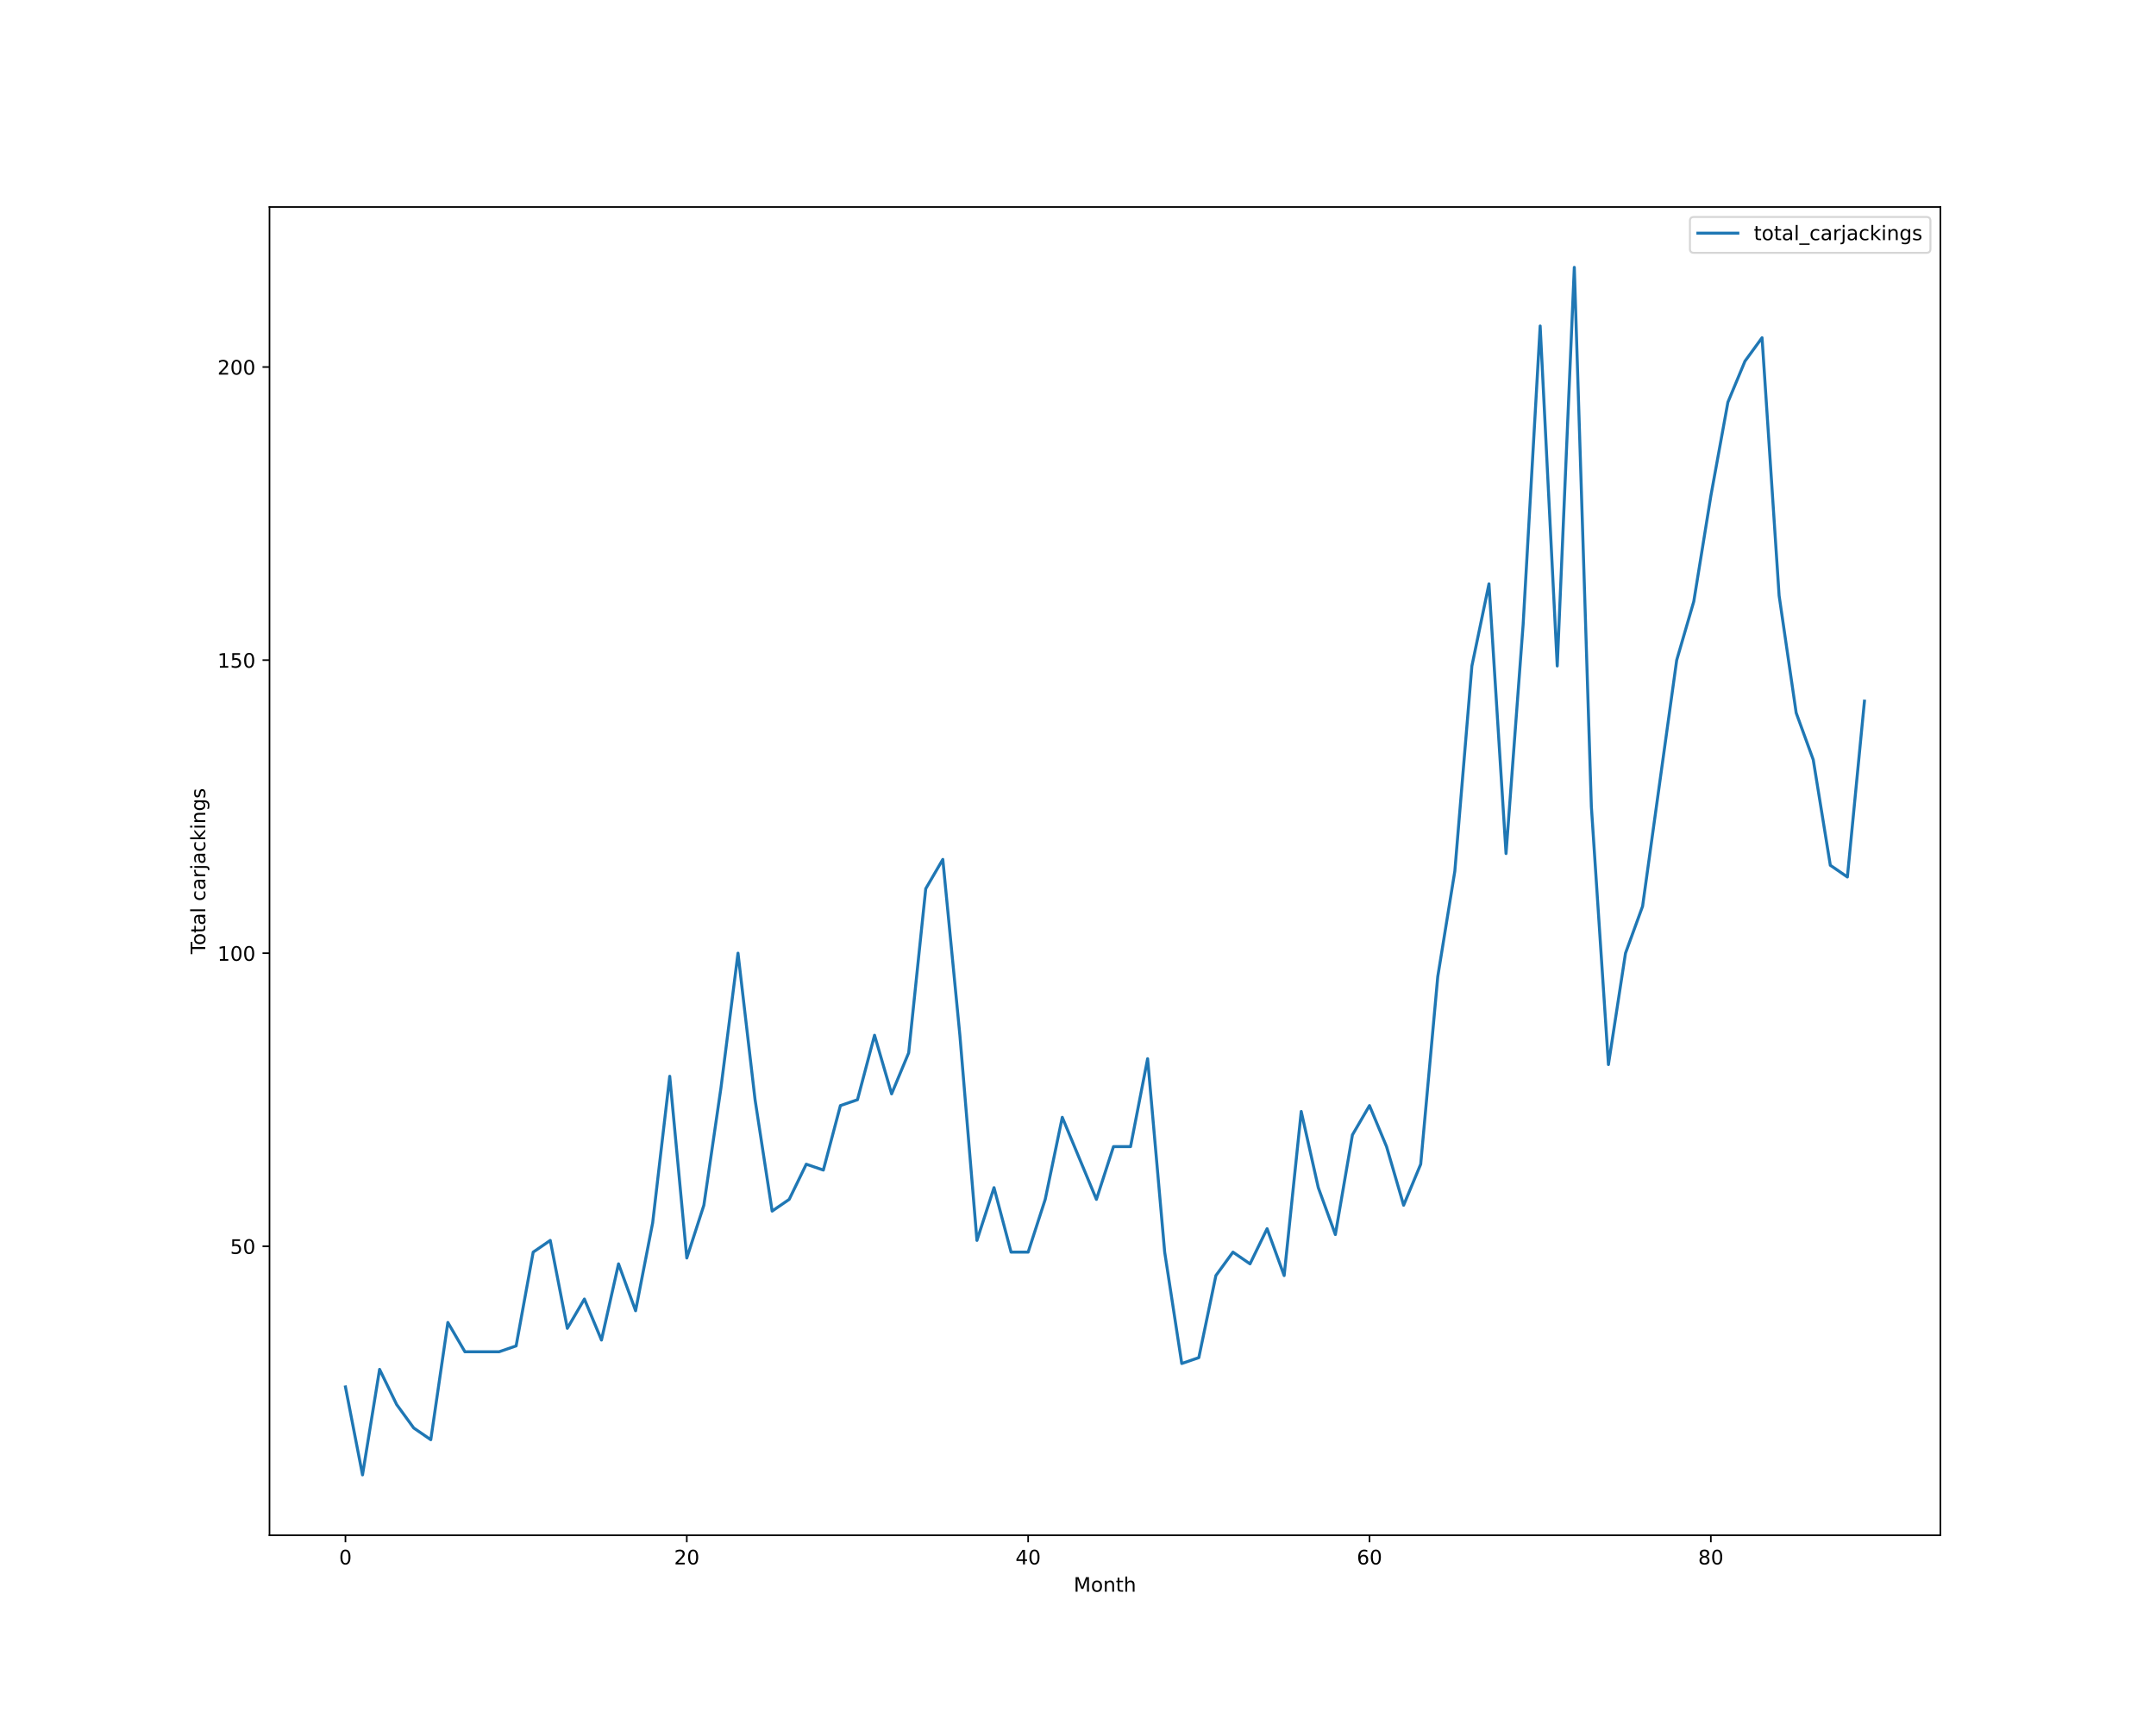
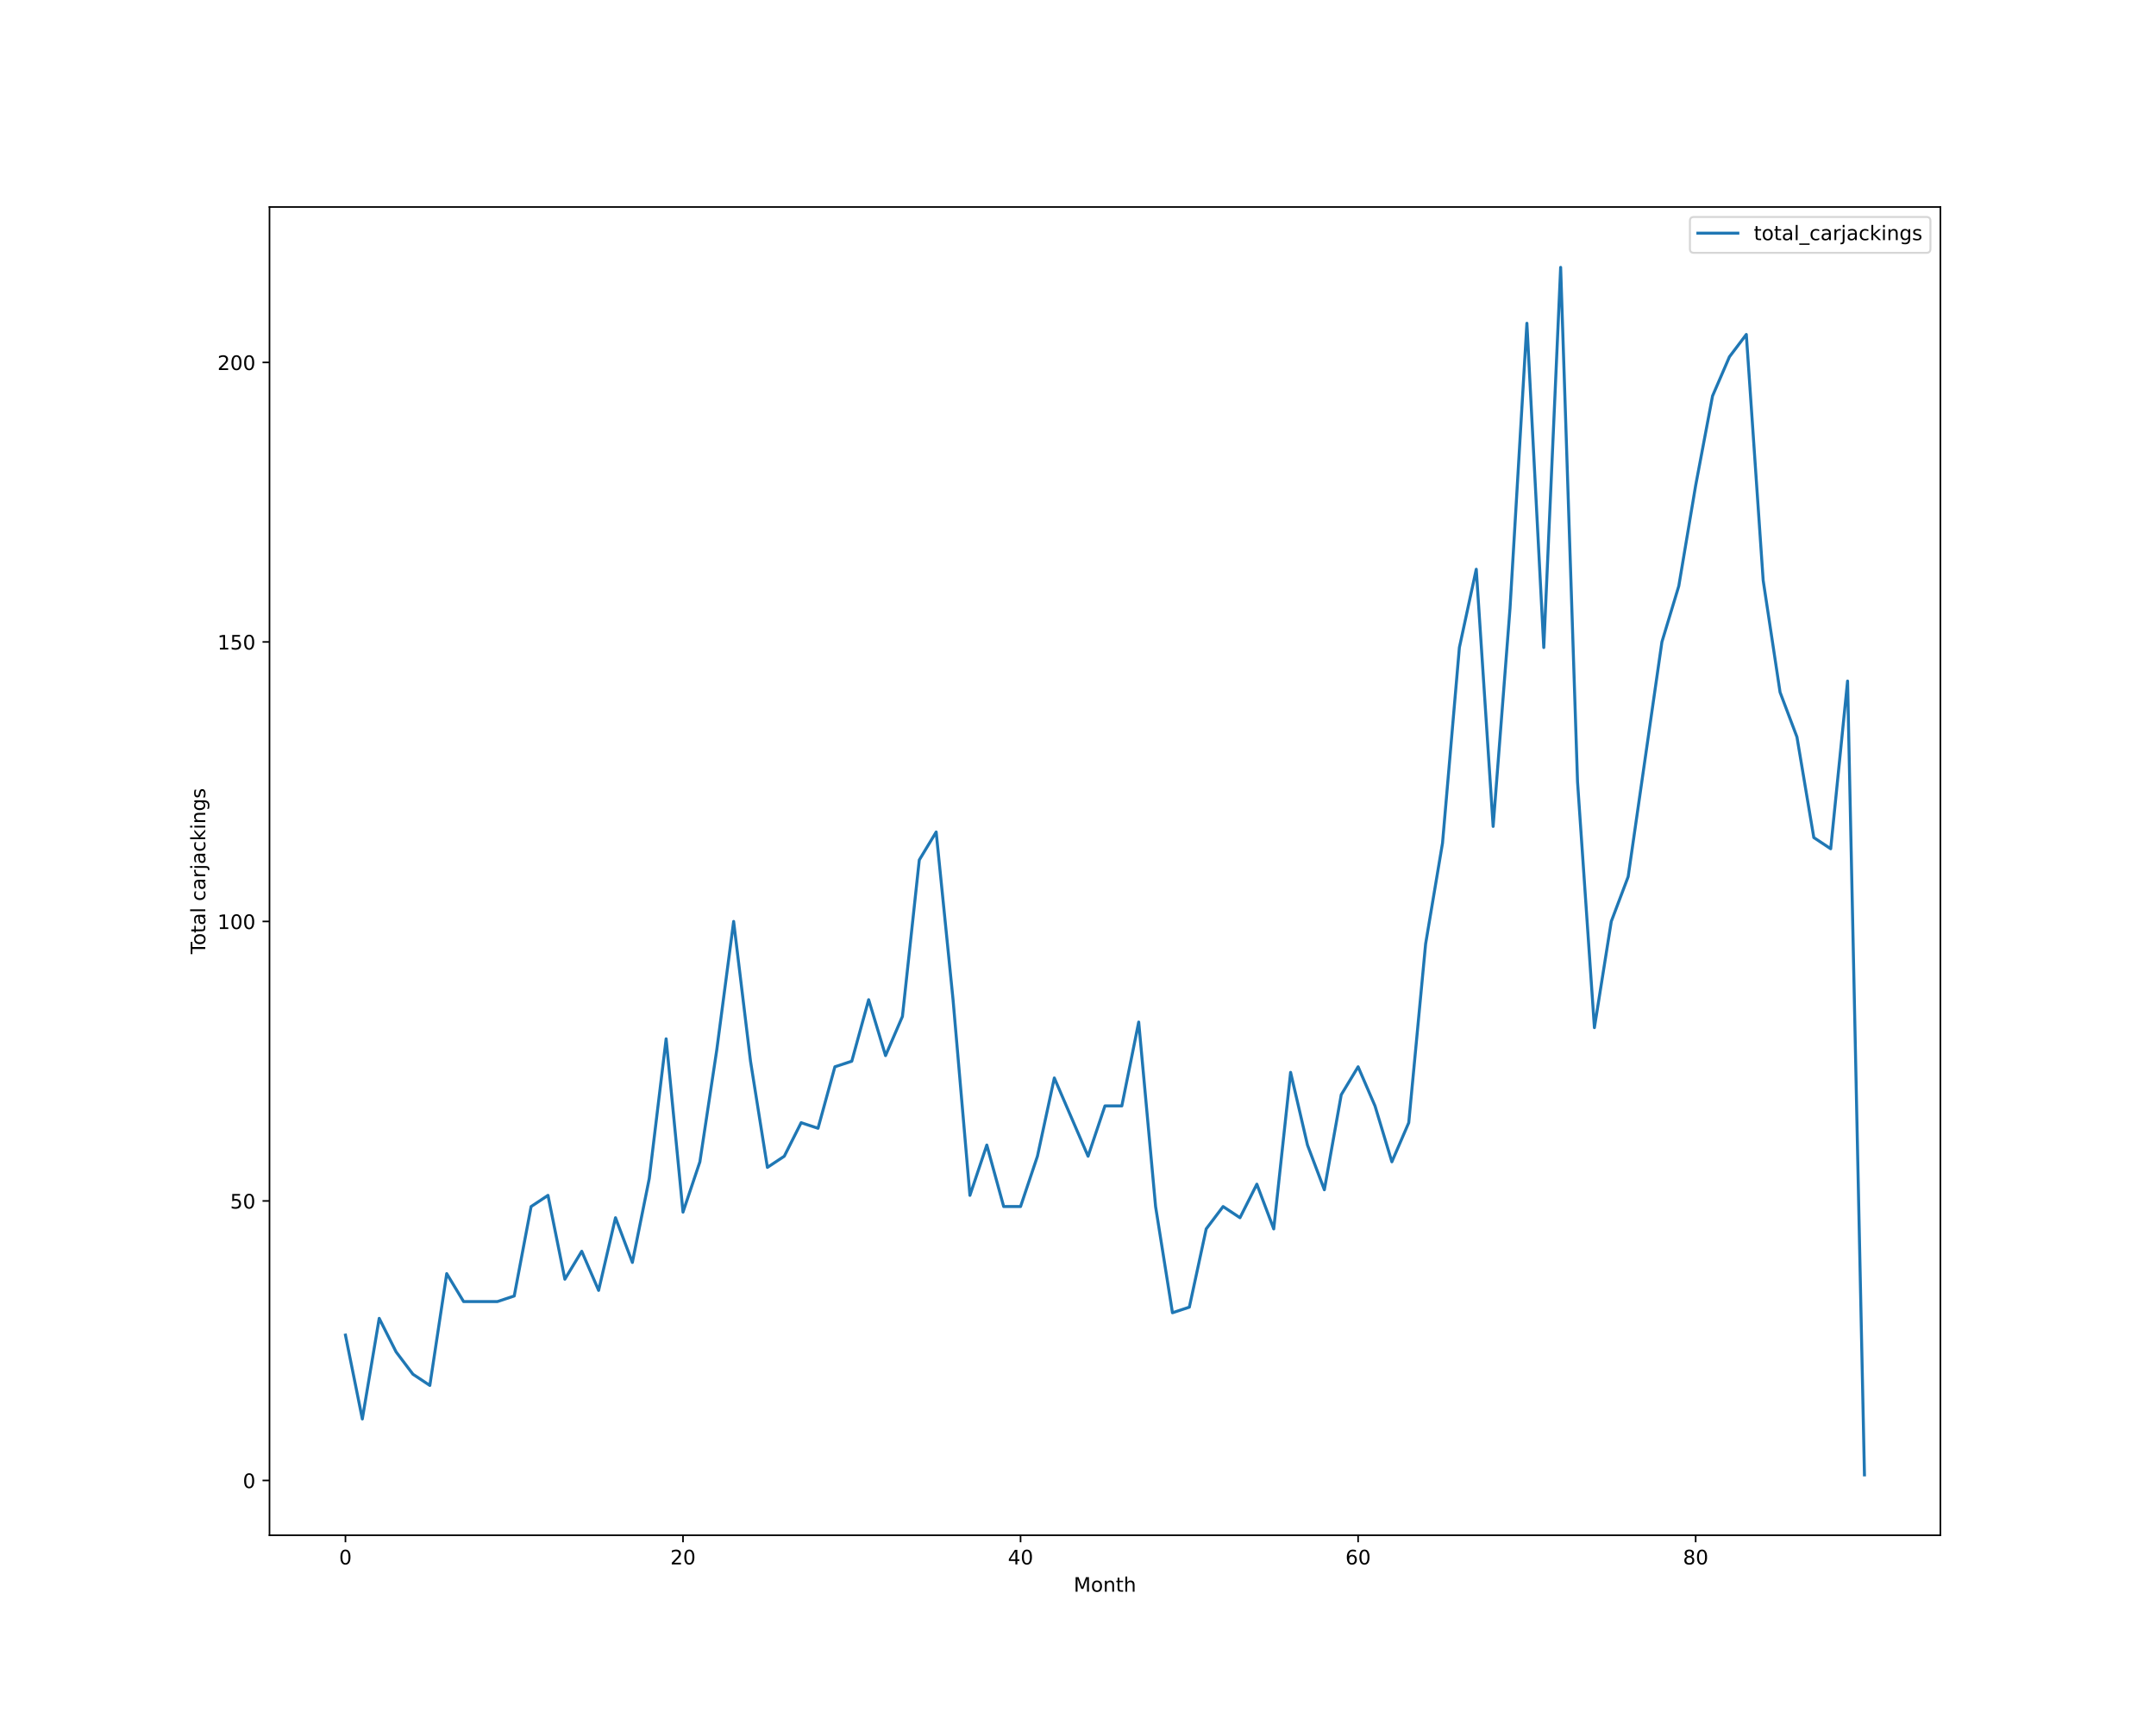
<svg xmlns="http://www.w3.org/2000/svg" xmlns:xlink="http://www.w3.org/1999/xlink" height="864pt" version="1.1" viewBox="0 0 1080 864" width="1080pt">
  <defs>
    <style type="text/css">*{stroke-linecap:butt;stroke-linejoin:round;}</style>
  </defs>
  <g id="figure_1">
    <g id="patch_1">
      <path d="M 0 864  L 1080 864  L 1080 0  L 0 0  z " style="fill:#ffffff;" />
    </g>
    <g id="axes_1">
      <g id="patch_2">
        <path d="M 135 768.96  L 972 768.96  L 972 103.68  L 135 103.68  z " style="fill:#ffffff;" />
      </g>
      <g id="matplotlib.axis_1">
        <g id="xtick_1">
          <g id="line2d_1">
            <defs>
-               <path d="M 0 0  L 0 3.5  " id="m8f0646aeb5" style="stroke:#000000;stroke-width:0.8;" />
-             </defs>
-             <g>
-               <use style="stroke:#000000;stroke-width:0.8;" x="173.045" xlink:href="#m8f0646aeb5" y="768.96" />
+               <path d="M 0 0  L 0 3.5  " id="m921d436039" style="stroke:#000000;stroke-width:0.8;" />
+             </defs>
+             <g>
+               <use style="stroke:#000000;stroke-width:0.8;" x="173.045" xlink:href="#m921d436039" y="768.96" />
            </g>
          </g>
          <g id="text_1">
            <g transform="translate(169.8642 783.5584)scale(0.1 -0.1)">
              <defs>
                <path d="M 2034 4250  Q 1547 4250 1301 3770  Q 1056 3291 1056 2328  Q 1056 1369 1301 889  Q 1547 409 2034 409  Q 2525 409 2770 889  Q 3016 1369 3016 2328  Q 3016 3291 2770 3770  Q 2525 4250 2034 4250  z M 2034 4750  Q 2819 4750 3233 4129  Q 3647 3509 3647 2328  Q 3647 1150 3233 529  Q 2819 -91 2034 -91  Q 1250 -91 836 529  Q 422 1150 422 2328  Q 422 3509 836 4129  Q 1250 4750 2034 4750  z " id="DejaVuSans-30" transform="scale(0.015625)" />
              </defs>
              <use xlink:href="#DejaVuSans-30" />
            </g>
          </g>
        </g>
        <g id="xtick_2">
          <g id="line2d_2">
            <g>
-               <use style="stroke:#000000;stroke-width:0.8;" x="344.036" xlink:href="#m8f0646aeb5" y="768.96" />
+               <use style="stroke:#000000;stroke-width:0.8;" x="342.136" xlink:href="#m921d436039" y="768.96" />
            </g>
          </g>
          <g id="text_2">
-             <g transform="translate(337.6738 783.5584)scale(0.1 -0.1)">
+             <g transform="translate(335.7739 783.5584)scale(0.1 -0.1)">
              <defs>
                <path d="M 1228 531  L 3431 531  L 3431 0  L 469 0  L 469 531  Q 828 903 1448 1529  Q 2069 2156 2228 2338  Q 2531 2678 2651 2914  Q 2772 3150 2772 3378  Q 2772 3750 2511 3984  Q 2250 4219 1831 4219  Q 1534 4219 1204 4116  Q 875 4013 500 3803  L 500 4441  Q 881 4594 1212 4672  Q 1544 4750 1819 4750  Q 2544 4750 2975 4387  Q 3406 4025 3406 3419  Q 3406 3131 3298 2873  Q 3191 2616 2906 2266  Q 2828 2175 2409 1742  Q 1991 1309 1228 531  z " id="DejaVuSans-32" transform="scale(0.015625)" />
              </defs>
              <use xlink:href="#DejaVuSans-32" />
              <use x="63.623" xlink:href="#DejaVuSans-30" />
            </g>
          </g>
        </g>
        <g id="xtick_3">
          <g id="line2d_3">
            <g>
-               <use style="stroke:#000000;stroke-width:0.8;" x="515.027" xlink:href="#m8f0646aeb5" y="768.96" />
+               <use style="stroke:#000000;stroke-width:0.8;" x="511.227" xlink:href="#m921d436039" y="768.96" />
            </g>
          </g>
          <g id="text_3">
-             <g transform="translate(508.6646 783.5584)scale(0.1 -0.1)">
+             <g transform="translate(504.8648 783.5584)scale(0.1 -0.1)">
              <defs>
                <path d="M 2419 4116  L 825 1625  L 2419 1625  L 2419 4116  z M 2253 4666  L 3047 4666  L 3047 1625  L 3713 1625  L 3713 1100  L 3047 1100  L 3047 0  L 2419 0  L 2419 1100  L 313 1100  L 313 1709  L 2253 4666  z " id="DejaVuSans-34" transform="scale(0.015625)" />
              </defs>
              <use xlink:href="#DejaVuSans-34" />
              <use x="63.623" xlink:href="#DejaVuSans-30" />
            </g>
          </g>
        </g>
        <g id="xtick_4">
          <g id="line2d_4">
            <g>
-               <use style="stroke:#000000;stroke-width:0.8;" x="686.018" xlink:href="#m8f0646aeb5" y="768.96" />
+               <use style="stroke:#000000;stroke-width:0.8;" x="680.318" xlink:href="#m921d436039" y="768.96" />
            </g>
          </g>
          <g id="text_4">
-             <g transform="translate(679.6554 783.5584)scale(0.1 -0.1)">
+             <g transform="translate(673.9557 783.5584)scale(0.1 -0.1)">
              <defs>
                <path d="M 2113 2584  Q 1688 2584 1439 2293  Q 1191 2003 1191 1497  Q 1191 994 1439 701  Q 1688 409 2113 409  Q 2538 409 2786 701  Q 3034 994 3034 1497  Q 3034 2003 2786 2293  Q 2538 2584 2113 2584  z M 3366 4563  L 3366 3988  Q 3128 4100 2886 4159  Q 2644 4219 2406 4219  Q 1781 4219 1451 3797  Q 1122 3375 1075 2522  Q 1259 2794 1537 2939  Q 1816 3084 2150 3084  Q 2853 3084 3261 2657  Q 3669 2231 3669 1497  Q 3669 778 3244 343  Q 2819 -91 2113 -91  Q 1303 -91 875 529  Q 447 1150 447 2328  Q 447 3434 972 4092  Q 1497 4750 2381 4750  Q 2619 4750 2861 4703  Q 3103 4656 3366 4563  z " id="DejaVuSans-36" transform="scale(0.015625)" />
              </defs>
              <use xlink:href="#DejaVuSans-36" />
              <use x="63.623" xlink:href="#DejaVuSans-30" />
            </g>
          </g>
        </g>
        <g id="xtick_5">
          <g id="line2d_5">
            <g>
-               <use style="stroke:#000000;stroke-width:0.8;" x="857.009" xlink:href="#m8f0646aeb5" y="768.96" />
+               <use style="stroke:#000000;stroke-width:0.8;" x="849.409" xlink:href="#m921d436039" y="768.96" />
            </g>
          </g>
          <g id="text_5">
-             <g transform="translate(850.6462 783.5584)scale(0.1 -0.1)">
+             <g transform="translate(843.0466 783.5584)scale(0.1 -0.1)">
              <defs>
                <path d="M 2034 2216  Q 1584 2216 1326 1975  Q 1069 1734 1069 1313  Q 1069 891 1326 650  Q 1584 409 2034 409  Q 2484 409 2743 651  Q 3003 894 3003 1313  Q 3003 1734 2745 1975  Q 2488 2216 2034 2216  z M 1403 2484  Q 997 2584 770 2862  Q 544 3141 544 3541  Q 544 4100 942 4425  Q 1341 4750 2034 4750  Q 2731 4750 3128 4425  Q 3525 4100 3525 3541  Q 3525 3141 3298 2862  Q 3072 2584 2669 2484  Q 3125 2378 3379 2068  Q 3634 1759 3634 1313  Q 3634 634 3220 271  Q 2806 -91 2034 -91  Q 1263 -91 848 271  Q 434 634 434 1313  Q 434 1759 690 2068  Q 947 2378 1403 2484  z M 1172 3481  Q 1172 3119 1398 2916  Q 1625 2713 2034 2713  Q 2441 2713 2670 2916  Q 2900 3119 2900 3481  Q 2900 3844 2670 4047  Q 2441 4250 2034 4250  Q 1625 4250 1398 4047  Q 1172 3844 1172 3481  z " id="DejaVuSans-38" transform="scale(0.015625)" />
              </defs>
              <use xlink:href="#DejaVuSans-38" />
              <use x="63.623" xlink:href="#DejaVuSans-30" />
            </g>
          </g>
        </g>
        <g id="text_6">
          <g transform="translate(537.8289 797.2366)scale(0.1 -0.1)">
            <defs>
              <path d="M 628 4666  L 1569 4666  L 2759 1491  L 3956 4666  L 4897 4666  L 4897 0  L 4281 0  L 4281 4097  L 3078 897  L 2444 897  L 1241 4097  L 1241 0  L 628 0  L 628 4666  z " id="DejaVuSans-4d" transform="scale(0.015625)" />
              <path d="M 1959 3097  Q 1497 3097 1228 2736  Q 959 2375 959 1747  Q 959 1119 1226 758  Q 1494 397 1959 397  Q 2419 397 2687 759  Q 2956 1122 2956 1747  Q 2956 2369 2687 2733  Q 2419 3097 1959 3097  z M 1959 3584  Q 2709 3584 3137 3096  Q 3566 2609 3566 1747  Q 3566 888 3137 398  Q 2709 -91 1959 -91  Q 1206 -91 779 398  Q 353 888 353 1747  Q 353 2609 779 3096  Q 1206 3584 1959 3584  z " id="DejaVuSans-6f" transform="scale(0.015625)" />
              <path d="M 3513 2113  L 3513 0  L 2938 0  L 2938 2094  Q 2938 2591 2744 2837  Q 2550 3084 2163 3084  Q 1697 3084 1428 2787  Q 1159 2491 1159 1978  L 1159 0  L 581 0  L 581 3500  L 1159 3500  L 1159 2956  Q 1366 3272 1645 3428  Q 1925 3584 2291 3584  Q 2894 3584 3203 3211  Q 3513 2838 3513 2113  z " id="DejaVuSans-6e" transform="scale(0.015625)" />
              <path d="M 1172 4494  L 1172 3500  L 2356 3500  L 2356 3053  L 1172 3053  L 1172 1153  Q 1172 725 1289 603  Q 1406 481 1766 481  L 2356 481  L 2356 0  L 1766 0  Q 1100 0 847 248  Q 594 497 594 1153  L 594 3053  L 172 3053  L 172 3500  L 594 3500  L 594 4494  L 1172 4494  z " id="DejaVuSans-74" transform="scale(0.015625)" />
              <path d="M 3513 2113  L 3513 0  L 2938 0  L 2938 2094  Q 2938 2591 2744 2837  Q 2550 3084 2163 3084  Q 1697 3084 1428 2787  Q 1159 2491 1159 1978  L 1159 0  L 581 0  L 581 4863  L 1159 4863  L 1159 2956  Q 1366 3272 1645 3428  Q 1925 3584 2291 3584  Q 2894 3584 3203 3211  Q 3513 2838 3513 2113  z " id="DejaVuSans-68" transform="scale(0.015625)" />
            </defs>
            <use xlink:href="#DejaVuSans-4d" />
            <use x="86.279" xlink:href="#DejaVuSans-6f" />
            <use x="147.461" xlink:href="#DejaVuSans-6e" />
            <use x="210.84" xlink:href="#DejaVuSans-74" />
            <use x="250.049" xlink:href="#DejaVuSans-68" />
          </g>
        </g>
      </g>
      <g id="matplotlib.axis_2">
        <g id="ytick_1">
          <g id="line2d_6">
            <defs>
-               <path d="M 0 0  L -3.5 0  " id="m9c2b35c802" style="stroke:#000000;stroke-width:0.8;" />
-             </defs>
-             <g>
-               <use style="stroke:#000000;stroke-width:0.8;" x="135" xlink:href="#m9c2b35c802" y="624.219" />
+               <path d="M 0 0  L -3.5 0  " id="m87c7117186" style="stroke:#000000;stroke-width:0.8;" />
+             </defs>
+             <g>
+               <use style="stroke:#000000;stroke-width:0.8;" x="135" xlink:href="#m87c7117186" y="741.52" />
            </g>
          </g>
          <g id="text_7">
-             <g transform="translate(115.275 628.0182)scale(0.1 -0.1)">
-               <defs>
-                 <path d="M 691 4666  L 3169 4666  L 3169 4134  L 1269 4134  L 1269 2991  Q 1406 3038 1543 3061  Q 1681 3084 1819 3084  Q 2600 3084 3056 2656  Q 3513 2228 3513 1497  Q 3513 744 3044 326  Q 2575 -91 1722 -91  Q 1428 -91 1123 -41  Q 819 9 494 109  L 494 744  Q 775 591 1075 516  Q 1375 441 1709 441  Q 2250 441 2565 725  Q 2881 1009 2881 1497  Q 2881 1984 2565 2268  Q 2250 2553 1709 2553  Q 1456 2553 1204 2497  Q 953 2441 691 2322  L 691 4666  z " id="DejaVuSans-35" transform="scale(0.015625)" />
-               </defs>
-               <use xlink:href="#DejaVuSans-35" />
-               <use x="63.623" xlink:href="#DejaVuSans-30" />
+             <g transform="translate(121.6375 745.3192)scale(0.1 -0.1)">
+               <use xlink:href="#DejaVuSans-30" />
            </g>
          </g>
        </g>
        <g id="ytick_2">
          <g id="line2d_7">
            <g>
-               <use style="stroke:#000000;stroke-width:0.8;" x="135" xlink:href="#m9c2b35c802" y="477.423" />
+               <use style="stroke:#000000;stroke-width:0.8;" x="135" xlink:href="#m87c7117186" y="601.52" />
            </g>
          </g>
          <g id="text_8">
-             <g transform="translate(108.9125 481.2221)scale(0.1 -0.1)">
-               <defs>
-                 <path d="M 794 531  L 1825 531  L 1825 4091  L 703 3866  L 703 4441  L 1819 4666  L 2450 4666  L 2450 531  L 3481 531  L 3481 0  L 794 0  L 794 531  z " id="DejaVuSans-31" transform="scale(0.015625)" />
-               </defs>
-               <use xlink:href="#DejaVuSans-31" />
-               <use x="63.623" xlink:href="#DejaVuSans-30" />
-               <use x="127.246" xlink:href="#DejaVuSans-30" />
+             <g transform="translate(115.275 605.3192)scale(0.1 -0.1)">
+               <defs>
+                 <path d="M 691 4666  L 3169 4666  L 3169 4134  L 1269 4134  L 1269 2991  Q 1406 3038 1543 3061  Q 1681 3084 1819 3084  Q 2600 3084 3056 2656  Q 3513 2228 3513 1497  Q 3513 744 3044 326  Q 2575 -91 1722 -91  Q 1428 -91 1123 -41  Q 819 9 494 109  L 494 744  Q 775 591 1075 516  Q 1375 441 1709 441  Q 2250 441 2565 725  Q 2881 1009 2881 1497  Q 2881 1984 2565 2268  Q 2250 2553 1709 2553  Q 1456 2553 1204 2497  Q 953 2441 691 2322  L 691 4666  z " id="DejaVuSans-35" transform="scale(0.015625)" />
+               </defs>
+               <use xlink:href="#DejaVuSans-35" />
+               <use x="63.623" xlink:href="#DejaVuSans-30" />
            </g>
          </g>
        </g>
        <g id="ytick_3">
          <g id="line2d_8">
            <g>
-               <use style="stroke:#000000;stroke-width:0.8;" x="135" xlink:href="#m9c2b35c802" y="330.627" />
+               <use style="stroke:#000000;stroke-width:0.8;" x="135" xlink:href="#m87c7117186" y="461.52" />
            </g>
          </g>
          <g id="text_9">
-             <g transform="translate(108.9125 334.426)scale(0.1 -0.1)">
+             <g transform="translate(108.9125 465.3192)scale(0.1 -0.1)">
+               <defs>
+                 <path d="M 794 531  L 1825 531  L 1825 4091  L 703 3866  L 703 4441  L 1819 4666  L 2450 4666  L 2450 531  L 3481 531  L 3481 0  L 794 0  L 794 531  z " id="DejaVuSans-31" transform="scale(0.015625)" />
+               </defs>
+               <use xlink:href="#DejaVuSans-31" />
+               <use x="63.623" xlink:href="#DejaVuSans-30" />
+               <use x="127.246" xlink:href="#DejaVuSans-30" />
+             </g>
+           </g>
+         </g>
+         <g id="ytick_4">
+           <g id="line2d_9">
+             <g>
+               <use style="stroke:#000000;stroke-width:0.8;" x="135" xlink:href="#m87c7117186" y="321.52" />
+             </g>
+           </g>
+           <g id="text_10">
+             <g transform="translate(108.9125 325.3192)scale(0.1 -0.1)">
              <use xlink:href="#DejaVuSans-31" />
              <use x="63.623" xlink:href="#DejaVuSans-35" />
              <use x="127.246" xlink:href="#DejaVuSans-30" />
            </g>
          </g>
        </g>
-         <g id="ytick_4">
-           <g id="line2d_9">
-             <g>
-               <use style="stroke:#000000;stroke-width:0.8;" x="135" xlink:href="#m9c2b35c802" y="183.831" />
-             </g>
-           </g>
-           <g id="text_10">
-             <g transform="translate(108.9125 187.6299)scale(0.1 -0.1)">
+         <g id="ytick_5">
+           <g id="line2d_10">
+             <g>
+               <use style="stroke:#000000;stroke-width:0.8;" x="135" xlink:href="#m87c7117186" y="181.52" />
+             </g>
+           </g>
+           <g id="text_11">
+             <g transform="translate(108.9125 185.3192)scale(0.1 -0.1)">
              <use xlink:href="#DejaVuSans-32" />
              <use x="63.623" xlink:href="#DejaVuSans-30" />
              <use x="127.246" xlink:href="#DejaVuSans-30" />
            </g>
          </g>
        </g>
-         <g id="text_11">
+         <g id="text_12">
          <g transform="translate(102.8328 477.8888)rotate(-90)scale(0.1 -0.1)">
            <defs>
              <path d="M -19 4666  L 3928 4666  L 3928 4134  L 2272 4134  L 2272 0  L 1638 0  L 1638 4134  L -19 4134  L -19 4666  z " id="DejaVuSans-54" transform="scale(0.015625)" />
              <path d="M 2194 1759  Q 1497 1759 1228 1600  Q 959 1441 959 1056  Q 959 750 1161 570  Q 1363 391 1709 391  Q 2188 391 2477 730  Q 2766 1069 2766 1631  L 2766 1759  L 2194 1759  z M 3341 1997  L 3341 0  L 2766 0  L 2766 531  Q 2569 213 2275 61  Q 1981 -91 1556 -91  Q 1019 -91 701 211  Q 384 513 384 1019  Q 384 1609 779 1909  Q 1175 2209 1959 2209  L 2766 2209  L 2766 2266  Q 2766 2663 2505 2880  Q 2244 3097 1772 3097  Q 1472 3097 1187 3025  Q 903 2953 641 2809  L 641 3341  Q 956 3463 1253 3523  Q 1550 3584 1831 3584  Q 2591 3584 2966 3190  Q 3341 2797 3341 1997  z " id="DejaVuSans-61" transform="scale(0.015625)" />
              <path d="M 603 4863  L 1178 4863  L 1178 0  L 603 0  L 603 4863  z " id="DejaVuSans-6c" transform="scale(0.015625)" />
              <path id="DejaVuSans-20" transform="scale(0.015625)" />
              <path d="M 3122 3366  L 3122 2828  Q 2878 2963 2633 3030  Q 2388 3097 2138 3097  Q 1578 3097 1268 2742  Q 959 2388 959 1747  Q 959 1106 1268 751  Q 1578 397 2138 397  Q 2388 397 2633 464  Q 2878 531 3122 666  L 3122 134  Q 2881 22 2623 -34  Q 2366 -91 2075 -91  Q 1284 -91 818 406  Q 353 903 353 1747  Q 353 2603 823 3093  Q 1294 3584 2113 3584  Q 2378 3584 2631 3529  Q 2884 3475 3122 3366  z " id="DejaVuSans-63" transform="scale(0.015625)" />
              <path d="M 2631 2963  Q 2534 3019 2420 3045  Q 2306 3072 2169 3072  Q 1681 3072 1420 2755  Q 1159 2438 1159 1844  L 1159 0  L 581 0  L 581 3500  L 1159 3500  L 1159 2956  Q 1341 3275 1631 3429  Q 1922 3584 2338 3584  Q 2397 3584 2469 3576  Q 2541 3569 2628 3553  L 2631 2963  z " id="DejaVuSans-72" transform="scale(0.015625)" />
              <path d="M 603 3500  L 1178 3500  L 1178 -63  Q 1178 -731 923 -1031  Q 669 -1331 103 -1331  L -116 -1331  L -116 -844  L 38 -844  Q 366 -844 484 -692  Q 603 -541 603 -63  L 603 3500  z M 603 4863  L 1178 4863  L 1178 4134  L 603 4134  L 603 4863  z " id="DejaVuSans-6a" transform="scale(0.015625)" />
              <path d="M 581 4863  L 1159 4863  L 1159 1991  L 2875 3500  L 3609 3500  L 1753 1863  L 3688 0  L 2938 0  L 1159 1709  L 1159 0  L 581 0  L 581 4863  z " id="DejaVuSans-6b" transform="scale(0.015625)" />
              <path d="M 603 3500  L 1178 3500  L 1178 0  L 603 0  L 603 3500  z M 603 4863  L 1178 4863  L 1178 4134  L 603 4134  L 603 4863  z " id="DejaVuSans-69" transform="scale(0.015625)" />
              <path d="M 2906 1791  Q 2906 2416 2648 2759  Q 2391 3103 1925 3103  Q 1463 3103 1205 2759  Q 947 2416 947 1791  Q 947 1169 1205 825  Q 1463 481 1925 481  Q 2391 481 2648 825  Q 2906 1169 2906 1791  z M 3481 434  Q 3481 -459 3084 -895  Q 2688 -1331 1869 -1331  Q 1566 -1331 1297 -1286  Q 1028 -1241 775 -1147  L 775 -588  Q 1028 -725 1275 -790  Q 1522 -856 1778 -856  Q 2344 -856 2625 -561  Q 2906 -266 2906 331  L 2906 616  Q 2728 306 2450 153  Q 2172 0 1784 0  Q 1141 0 747 490  Q 353 981 353 1791  Q 353 2603 747 3093  Q 1141 3584 1784 3584  Q 2172 3584 2450 3431  Q 2728 3278 2906 2969  L 2906 3500  L 3481 3500  L 3481 434  z " id="DejaVuSans-67" transform="scale(0.015625)" />
              <path d="M 2834 3397  L 2834 2853  Q 2591 2978 2328 3040  Q 2066 3103 1784 3103  Q 1356 3103 1142 2972  Q 928 2841 928 2578  Q 928 2378 1081 2264  Q 1234 2150 1697 2047  L 1894 2003  Q 2506 1872 2764 1633  Q 3022 1394 3022 966  Q 3022 478 2636 193  Q 2250 -91 1575 -91  Q 1294 -91 989 -36  Q 684 19 347 128  L 347 722  Q 666 556 975 473  Q 1284 391 1588 391  Q 1994 391 2212 530  Q 2431 669 2431 922  Q 2431 1156 2273 1281  Q 2116 1406 1581 1522  L 1381 1569  Q 847 1681 609 1914  Q 372 2147 372 2553  Q 372 3047 722 3315  Q 1072 3584 1716 3584  Q 2034 3584 2315 3537  Q 2597 3491 2834 3397  z " id="DejaVuSans-73" transform="scale(0.015625)" />
            </defs>
            <use xlink:href="#DejaVuSans-54" />
            <use x="44.084" xlink:href="#DejaVuSans-6f" />
            <use x="105.266" xlink:href="#DejaVuSans-74" />
            <use x="144.475" xlink:href="#DejaVuSans-61" />
            <use x="205.754" xlink:href="#DejaVuSans-6c" />
            <use x="233.537" xlink:href="#DejaVuSans-20" />
            <use x="265.324" xlink:href="#DejaVuSans-63" />
            <use x="320.305" xlink:href="#DejaVuSans-61" />
            <use x="381.584" xlink:href="#DejaVuSans-72" />
            <use x="422.697" xlink:href="#DejaVuSans-6a" />
            <use x="450.48" xlink:href="#DejaVuSans-61" />
            <use x="511.76" xlink:href="#DejaVuSans-63" />
            <use x="566.74" xlink:href="#DejaVuSans-6b" />
            <use x="624.65" xlink:href="#DejaVuSans-69" />
            <use x="652.434" xlink:href="#DejaVuSans-6e" />
            <use x="715.812" xlink:href="#DejaVuSans-67" />
            <use x="779.289" xlink:href="#DejaVuSans-73" />
          </g>
        </g>
      </g>
-       <g id="line2d_10">
-         <path clip-path="url(#p269c2be091)" d="M 173.045 694.681  L 181.595 738.72  L 190.145 685.873  L 198.694 703.489  L 207.244 715.233  L 215.793 721.104  L 224.343 662.386  L 232.892 677.066  L 241.442 677.066  L 249.991 677.066  L 258.541 674.13  L 267.09 627.155  L 275.64 621.283  L 284.189 665.322  L 292.739 650.642  L 301.289 671.194  L 309.838 633.027  L 318.388 656.514  L 326.937 612.475  L 335.487 539.077  L 344.036 630.091  L 352.586 603.668  L 361.135 544.949  L 369.685 477.423  L 378.234 550.821  L 386.784 606.603  L 395.334 600.732  L 403.883 583.116  L 412.433 586.052  L 420.982 553.757  L 429.532 550.821  L 438.081 518.526  L 446.631 547.885  L 455.18 527.334  L 463.73 445.128  L 472.279 430.448  L 480.829 518.526  L 489.378 621.283  L 497.928 594.86  L 506.478 627.155  L 515.027 627.155  L 523.577 600.732  L 532.126 559.629  L 540.676 580.18  L 549.225 600.732  L 557.775 574.308  L 566.324 574.308  L 574.874 530.27  L 583.423 627.155  L 591.973 682.937  L 600.522 680.002  L 609.072 638.899  L 617.622 627.155  L 626.171 633.027  L 634.721 615.411  L 643.27 638.899  L 651.82 556.693  L 660.369 594.86  L 668.919 618.347  L 677.468 568.437  L 686.018 553.757  L 694.567 574.308  L 703.117 603.668  L 711.666 583.116  L 720.216 489.167  L 728.766 436.32  L 737.315 333.563  L 745.865 292.46  L 754.414 427.512  L 762.964 313.011  L 771.513 163.279  L 780.063 333.563  L 788.612 133.92  L 797.162 404.025  L 805.711 533.205  L 814.261 477.423  L 822.811 453.936  L 831.36 392.281  L 839.91 330.627  L 848.459 301.268  L 857.009 248.421  L 865.558 201.446  L 874.108 180.895  L 882.657 169.151  L 891.207 298.332  L 899.756 357.05  L 908.306 380.537  L 916.855 433.384  L 925.405 439.256  L 933.955 351.178  " style="fill:none;stroke:#1f77b4;stroke-linecap:square;stroke-width:1.5;" />
+       <g id="line2d_11">
+         <path clip-path="url(#p9d9179a0b7)" d="M 173.045 668.72  L 181.5 710.72  L 189.955 660.32  L 198.409 677.12  L 206.864 688.32  L 215.318 693.92  L 223.773 637.92  L 232.227 651.92  L 240.682 651.92  L 249.136 651.92  L 257.591 649.12  L 266.045 604.32  L 274.5 598.72  L 282.955 640.72  L 291.409 626.72  L 299.864 646.32  L 308.318 609.92  L 316.773 632.32  L 325.227 590.32  L 333.682 520.32  L 342.136 607.12  L 350.591 581.92  L 359.045 525.92  L 367.5 461.52  L 375.955 531.52  L 384.409 584.72  L 392.864 579.12  L 401.318 562.32  L 409.773 565.12  L 418.227 534.32  L 426.682 531.52  L 435.136 500.72  L 443.591 528.72  L 452.045 509.12  L 460.5 430.72  L 468.955 416.72  L 477.409 500.72  L 485.864 598.72  L 494.318 573.52  L 502.773 604.32  L 511.227 604.32  L 519.682 579.12  L 528.136 539.92  L 536.591 559.52  L 545.045 579.12  L 553.5 553.92  L 561.955 553.92  L 570.409 511.92  L 578.864 604.32  L 587.318 657.52  L 595.773 654.72  L 604.227 615.52  L 612.682 604.32  L 621.136 609.92  L 629.591 593.12  L 638.045 615.52  L 646.5 537.12  L 654.955 573.52  L 663.409 595.92  L 671.864 548.32  L 680.318 534.32  L 688.773 553.92  L 697.227 581.92  L 705.682 562.32  L 714.136 472.72  L 722.591 422.32  L 731.045 324.32  L 739.5 285.12  L 747.955 413.92  L 756.409 304.72  L 764.864 161.92  L 773.318 324.32  L 781.773 133.92  L 790.227 391.52  L 798.682 514.72  L 807.136 461.52  L 815.591 439.12  L 824.045 380.32  L 832.5 321.52  L 840.955 293.52  L 849.409 243.12  L 857.864 198.32  L 866.318 178.72  L 874.773 167.52  L 883.227 290.72  L 891.682 346.72  L 900.136 369.12  L 908.591 419.52  L 917.045 425.12  L 925.5 341.12  L 933.955 738.72  " style="fill:none;stroke:#1f77b4;stroke-linecap:square;stroke-width:1.5;" />
      </g>
      <g id="patch_3">
        <path d="M 135 768.96  L 135 103.68  " style="fill:none;stroke:#000000;stroke-linecap:square;stroke-linejoin:miter;stroke-width:0.8;" />
      </g>
      <g id="patch_4">
        <path d="M 972 768.96  L 972 103.68  " style="fill:none;stroke:#000000;stroke-linecap:square;stroke-linejoin:miter;stroke-width:0.8;" />
      </g>
      <g id="patch_5">
        <path d="M 135 768.96  L 972 768.96  " style="fill:none;stroke:#000000;stroke-linecap:square;stroke-linejoin:miter;stroke-width:0.8;" />
      </g>
      <g id="patch_6">
        <path d="M 135 103.68  L 972 103.68  " style="fill:none;stroke:#000000;stroke-linecap:square;stroke-linejoin:miter;stroke-width:0.8;" />
      </g>
      <g id="legend_1">
        <g id="patch_7">
          <path d="M 848.528 126.636  L 965 126.636  Q 967 126.636 967 124.636  L 967 110.68  Q 967 108.68 965 108.68  L 848.528 108.68  Q 846.528 108.68 846.528 110.68  L 846.528 124.636  Q 846.528 126.636 848.528 126.636  z " style="fill:#ffffff;opacity:0.8;stroke:#cccccc;stroke-linejoin:miter;" />
        </g>
-         <g id="line2d_11">
+         <g id="line2d_12">
          <path d="M 850.528 116.778  L 870.528 116.778  " style="fill:none;stroke:#1f77b4;stroke-linecap:square;stroke-width:1.5;" />
        </g>
-         <g id="line2d_12" />
-         <g id="text_12">
+         <g id="line2d_13" />
+         <g id="text_13">
          <g transform="translate(878.5281 120.2784)scale(0.1 -0.1)">
            <defs>
              <path d="M 3263 -1063  L 3263 -1509  L -63 -1509  L -63 -1063  L 3263 -1063  z " id="DejaVuSans-5f" transform="scale(0.015625)" />
            </defs>
            <use xlink:href="#DejaVuSans-74" />
            <use x="39.209" xlink:href="#DejaVuSans-6f" />
            <use x="100.391" xlink:href="#DejaVuSans-74" />
            <use x="139.6" xlink:href="#DejaVuSans-61" />
            <use x="200.879" xlink:href="#DejaVuSans-6c" />
            <use x="228.662" xlink:href="#DejaVuSans-5f" />
            <use x="278.662" xlink:href="#DejaVuSans-63" />
            <use x="333.643" xlink:href="#DejaVuSans-61" />
            <use x="394.922" xlink:href="#DejaVuSans-72" />
            <use x="436.035" xlink:href="#DejaVuSans-6a" />
            <use x="463.818" xlink:href="#DejaVuSans-61" />
            <use x="525.098" xlink:href="#DejaVuSans-63" />
            <use x="580.078" xlink:href="#DejaVuSans-6b" />
            <use x="637.988" xlink:href="#DejaVuSans-69" />
            <use x="665.771" xlink:href="#DejaVuSans-6e" />
            <use x="729.15" xlink:href="#DejaVuSans-67" />
            <use x="792.627" xlink:href="#DejaVuSans-73" />
          </g>
        </g>
      </g>
    </g>
  </g>
  <defs>
-     <clipPath id="p269c2be091">
+     <clipPath id="p9d9179a0b7">
      <rect height="665.28" width="837" x="135" y="103.68" />
    </clipPath>
  </defs>
</svg>
